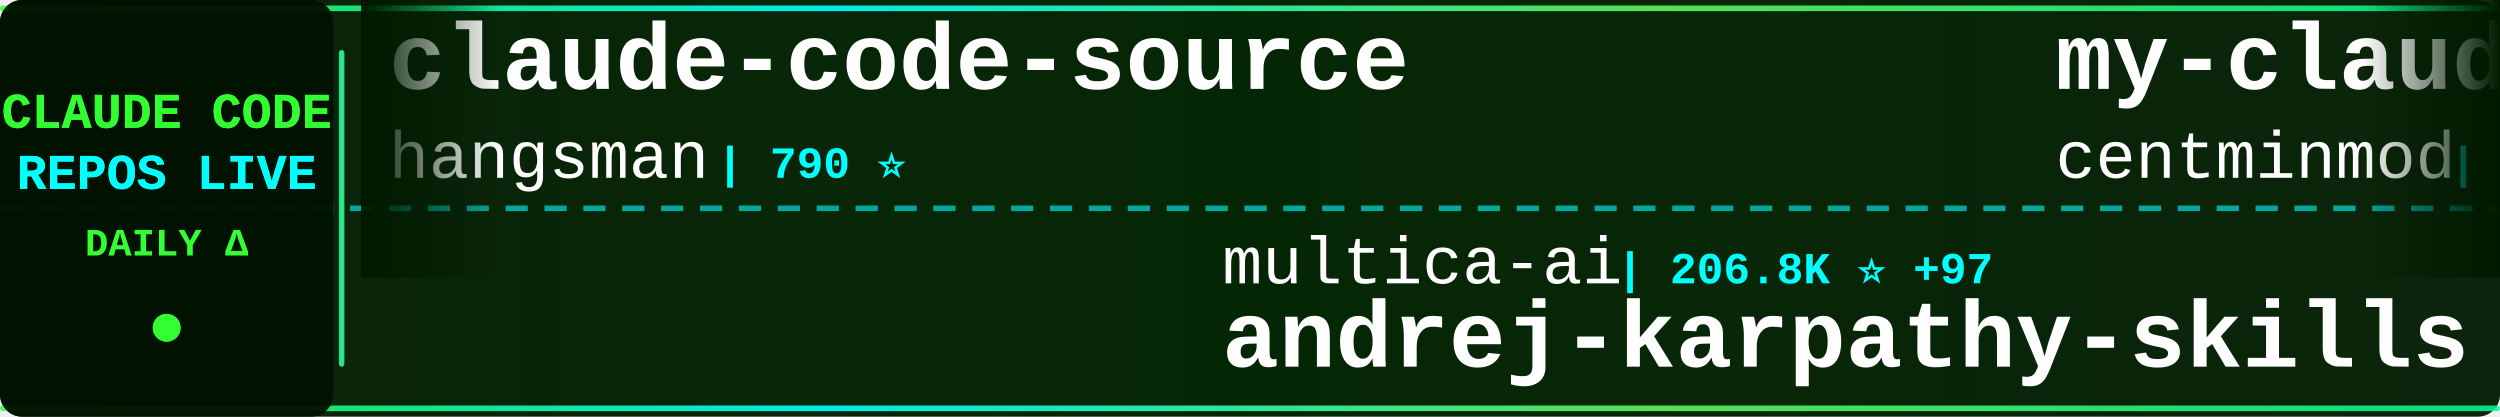
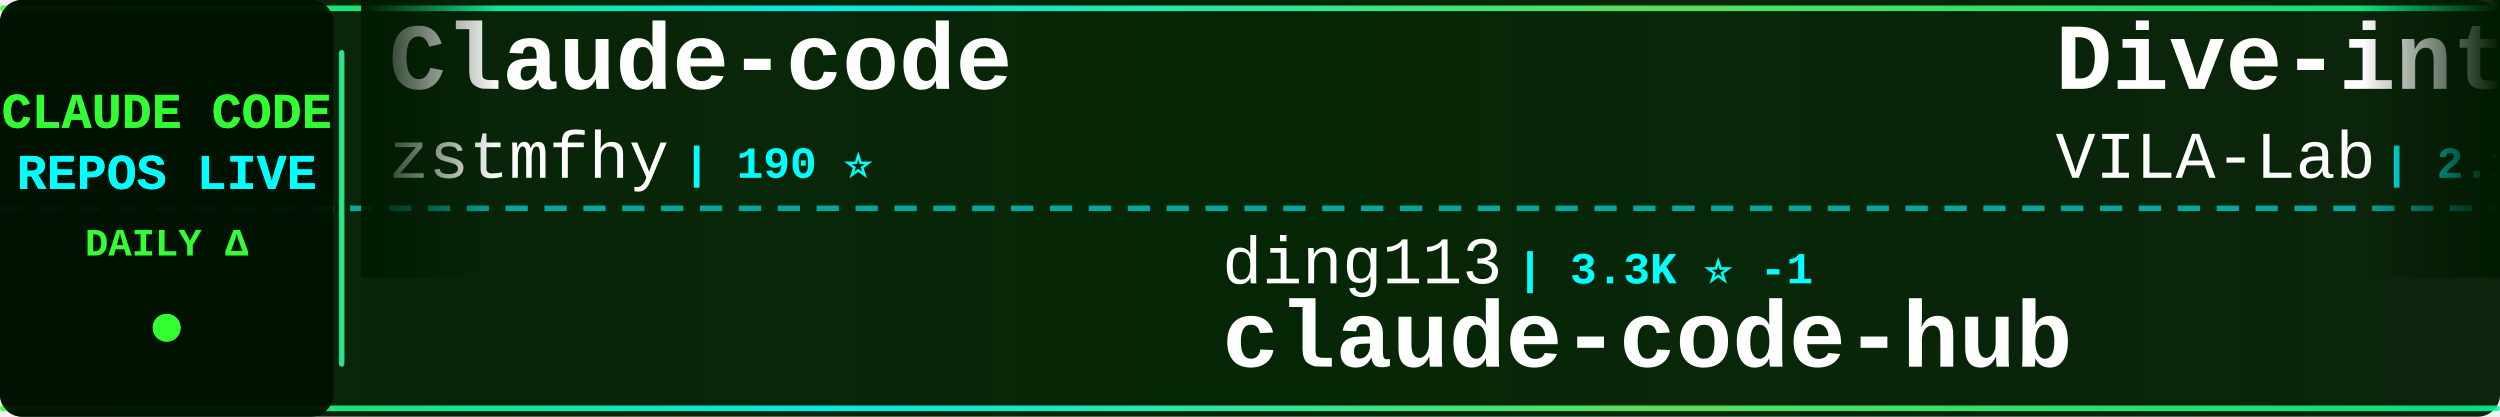
<svg xmlns="http://www.w3.org/2000/svg" width="900" height="150">
  <defs>
    <linearGradient id="tickerBg" x1="0%" y1="0%" x2="100%" y2="0%">
      <stop offset="0%" style="stop-color:#001a00;stop-opacity:0.95" />
      <stop offset="50%" style="stop-color:#002200;stop-opacity:0.98" />
      <stop offset="100%" style="stop-color:#001a00;stop-opacity:0.95" />
    </linearGradient>
    <linearGradient id="borderGrad" x1="0%" y1="0%" x2="100%" y2="0%">
      <stop offset="0%" style="stop-color:#33ff33;stop-opacity:0.85">
        <animate attributeName="stop-opacity" values="0.85;1;0.85" dur="2s" repeatCount="indefinite" />
      </stop>
      <stop offset="33%" style="stop-color:#00ffff;stop-opacity:0.9">
        <animate attributeName="stop-opacity" values="0.9;1;0.9" dur="2.2s" repeatCount="indefinite" />
      </stop>
      <stop offset="66%" style="stop-color:#66ff66;stop-opacity:0.85">
        <animate attributeName="stop-opacity" values="0.85;1;0.85" dur="1.8s" repeatCount="indefinite" />
      </stop>
      <stop offset="100%" style="stop-color:#00ff99;stop-opacity:0.85">
        <animate attributeName="stop-opacity" values="0.85;1;0.85" dur="2s" repeatCount="indefinite" />
      </stop>
    </linearGradient>
    <filter id="textGlow">
      <feGaussianBlur stdDeviation="0.1" result="coloredBlur" />
      <feMerge>
        <feMergeNode in="coloredBlur" />
        <feMergeNode in="SourceGraphic" />
      </feMerge>
    </filter>
    <filter id="metricGlow">
      <feGaussianBlur stdDeviation="0.2" result="coloredBlur" />
      <feMerge>
        <feMergeNode in="coloredBlur" />
        <feMergeNode in="SourceGraphic" />
      </feMerge>
    </filter>
    <linearGradient id="leftFade" x1="0%" y1="0%" x2="100%" y2="0%">
      <stop offset="0%" style="stop-color:#001a00;stop-opacity:1" />
      <stop offset="100%" style="stop-color:#001a00;stop-opacity:0" />
    </linearGradient>
    <linearGradient id="rightFade" x1="0%" y1="0%" x2="100%" y2="0%">
      <stop offset="0%" style="stop-color:#001a00;stop-opacity:0" />
      <stop offset="100%" style="stop-color:#001a00;stop-opacity:1" />
    </linearGradient>
  </defs>
  <rect width="900" height="150" fill="url(#tickerBg)" rx="8" />
  <rect x="0" y="2" width="900" height="2" fill="url(#borderGrad)" rx="1" />
  <rect x="0" y="146" width="900" height="2" fill="url(#borderGrad)" rx="1" />
  <line x1="0" y1="75" x2="900" y2="75" stroke="#00ffff" stroke-width="2" stroke-dasharray="8 6" opacity="0.6" />
  <rect x="0" y="0" width="120" height="150" fill="#001100" opacity="0.95" rx="8" />
  <text x="60" y="46" font-family="'Courier New', monospace" font-size="18" font-weight="bold" fill="#33ff33" text-anchor="middle" filter="url(#textGlow)">
    CLAUDE CODE
  </text>
  <text x="60" y="68" font-family="'Courier New', monospace" font-size="18" font-weight="bold" fill="#00ffff" text-anchor="middle" filter="url(#textGlow)">
    REPOS LIVE
  </text>
  <text x="60" y="92" font-family="'Courier New', monospace" font-size="14" font-weight="bold" fill="#33ff33" text-anchor="middle">
    DAILY Δ
  </text>
  <circle cx="60" cy="118" r="5" fill="#33ff33" filter="url(#metricGlow)">
    <animate attributeName="r" values="4;6;4" dur="1.5s" repeatCount="indefinite" />
    <animate attributeName="opacity" values="0.6;1;0.6" dur="1.5s" repeatCount="indefinite" />
  </circle>
  <rect x="122" y="18" width="2" height="114" fill="url(#borderGrad)" rx="1" />
  <clipPath id="tickerClip">
    <rect x="130" y="0" width="770" height="150" />
  </clipPath>
  <g clip-path="url(#tickerClip)">
    <g id="tickerItems">
      <animateTransform attributeName="transform" attributeType="XML" type="translate" from="0 0" to="-3000 0" dur="54s" repeatCount="indefinite" />
      <g transform="translate(0, 0)">
-         <text x="140" y="32" font-family="'Courier New', monospace" font-size="34" font-weight="bold" fill="#ffffff">claude-code-source</text>
-         <text x="140" y="64" font-family="'Courier New', monospace" font-size="24" font-weight="normal" fill="#ffffff" opacity="1.0">hangsman</text>
-         <text x="258" y="64" font-family="'Courier New', monospace" font-size="16" font-weight="bold" fill="#00ffff"> | 790 ⭐</text>
+         <text x="140" y="32" font-family="'Courier New', monospace" font-size="34" font-weight="bold" fill="#ffffff">Claude-code</text>
+         <text x="140" y="64" font-family="'Courier New', monospace" font-size="24" font-weight="normal" fill="#ffffff" opacity="1.0">zstmfhy</text>
+         <text x="246" y="64" font-family="'Courier New', monospace" font-size="16" font-weight="bold" fill="#00ffff"> | 190 ⭐</text>
      </g>
      <g transform="translate(300, 0)">
-         <text x="140" y="102" font-family="'Courier New', monospace" font-size="24" font-weight="normal" fill="#ffffff" opacity="1.0">multica-ai</text>
-         <text x="282" y="102" font-family="'Courier New', monospace" font-size="16" font-weight="bold" fill="#00ffff"> | 206.8K ⭐ +97</text>
-         <text x="140" y="132" font-family="'Courier New', monospace" font-size="34" font-weight="bold" fill="#ffffff">andrej-karpathy-skills</text>
+         <text x="140" y="102" font-family="'Courier New', monospace" font-size="24" font-weight="normal" fill="#ffffff" opacity="1.0">ding113</text>
+         <text x="246" y="102" font-family="'Courier New', monospace" font-size="16" font-weight="bold" fill="#00ffff"> | 3.3K ⭐ -1</text>
+         <text x="140" y="132" font-family="'Courier New', monospace" font-size="34" font-weight="bold" fill="#ffffff">claude-code-hub</text>
      </g>
      <g transform="translate(600, 0)">
-         <text x="140" y="32" font-family="'Courier New', monospace" font-size="34" font-weight="bold" fill="#ffffff">my-claude-code-setup</text>
-         <text x="140" y="64" font-family="'Courier New', monospace" font-size="24" font-weight="normal" fill="#ffffff" opacity="1.0">centminmod</text>
-         <text x="282" y="64" font-family="'Courier New', monospace" font-size="16" font-weight="bold" fill="#00ffff"> | 2.6K ⭐ +1</text>
+         <text x="140" y="32" font-family="'Courier New', monospace" font-size="34" font-weight="bold" fill="#ffffff">Dive-into-Claude-Code</text>
+         <text x="140" y="64" font-family="'Courier New', monospace" font-size="24" font-weight="normal" fill="#ffffff" opacity="1.0">VILA-Lab</text>
+         <text x="258" y="64" font-family="'Courier New', monospace" font-size="16" font-weight="bold" fill="#00ffff"> | 2.1K ⭐</text>
      </g>
      <g transform="translate(900, 0)">
-         <text x="140" y="102" font-family="'Courier New', monospace" font-size="24" font-weight="normal" fill="#ffffff" opacity="1.0">andrew-kramer-inno</text>
-         <text x="378" y="102" font-family="'Courier New', monospace" font-size="16" font-weight="bold" fill="#00ffff"> | 594 ⭐</text>
-         <text x="140" y="132" font-family="'Courier New', monospace" font-size="34" font-weight="bold" fill="#ffffff">claude-code-source-build</text>
+         <text x="140" y="102" font-family="'Courier New', monospace" font-size="24" font-weight="normal" fill="#ffffff" opacity="1.0">simonw</text>
+         <text x="234" y="102" font-family="'Courier New', monospace" font-size="16" font-weight="bold" fill="#00ffff"> | 1.7K ⭐</text>
+         <text x="140" y="132" font-family="'Courier New', monospace" font-size="34" font-weight="bold" fill="#ffffff">claude-code-transcripts</text>
      </g>
      <g transform="translate(1200, 0)">
-         <text x="140" y="32" font-family="'Courier New', monospace" font-size="34" font-weight="bold" fill="#ffffff">claude-code-action</text>
-         <text x="140" y="64" font-family="'Courier New', monospace" font-size="24" font-weight="normal" fill="#ffffff" opacity="1.0">anthropics</text>
-         <text x="282" y="64" font-family="'Courier New', monospace" font-size="16" font-weight="bold" fill="#00ffff"> | 8.7K ⭐ +1</text>
+         <text x="140" y="32" font-family="'Courier New', monospace" font-size="34" font-weight="bold" fill="#ffffff">claude-code-source-build</text>
+         <text x="140" y="64" font-family="'Courier New', monospace" font-size="24" font-weight="normal" fill="#ffffff" opacity="1.0">andrew-kramer-inno</text>
+         <text x="378" y="64" font-family="'Courier New', monospace" font-size="16" font-weight="bold" fill="#00ffff"> | 594 ⭐</text>
      </g>
      <g transform="translate(1500, 0)">
-         <text x="140" y="102" font-family="'Courier New', monospace" font-size="24" font-weight="normal" fill="#ffffff" opacity="1.0">alejandrobalderas</text>
-         <text x="366" y="102" font-family="'Courier New', monospace" font-size="16" font-weight="bold" fill="#00ffff"> | 2.8K ⭐</text>
-         <text x="140" y="132" font-family="'Courier New', monospace" font-size="34" font-weight="bold" fill="#ffffff">claude-code-from-source</text>
+         <text x="140" y="102" font-family="'Courier New', monospace" font-size="24" font-weight="normal" fill="#ffffff" opacity="1.0">ChrisWiles</text>
+         <text x="282" y="102" font-family="'Courier New', monospace" font-size="16" font-weight="bold" fill="#00ffff"> | 6.0K ⭐</text>
+         <text x="140" y="132" font-family="'Courier New', monospace" font-size="34" font-weight="bold" fill="#ffffff">claude-code-showcase</text>
      </g>
      <g transform="translate(1800, 0)">
-         <text x="140" y="32" font-family="'Courier New', monospace" font-size="34" font-weight="bold" fill="#ffffff">claude-code-router</text>
-         <text x="140" y="64" font-family="'Courier New', monospace" font-size="24" font-weight="normal" fill="#ffffff" opacity="1.0">musistudio</text>
-         <text x="282" y="64" font-family="'Courier New', monospace" font-size="16" font-weight="bold" fill="#00ffff"> | 36.9K ⭐ +7</text>
+         <text x="140" y="32" font-family="'Courier New', monospace" font-size="34" font-weight="bold" fill="#ffffff">edmunds-claude-code</text>
+         <text x="140" y="64" font-family="'Courier New', monospace" font-size="24" font-weight="normal" fill="#ffffff" opacity="1.0">edmund-io</text>
+         <text x="270" y="64" font-family="'Courier New', monospace" font-size="16" font-weight="bold" fill="#00ffff"> | 1.5K ⭐</text>
      </g>
      <g transform="translate(2100, 0)">
-         <text x="140" y="102" font-family="'Courier New', monospace" font-size="24" font-weight="normal" fill="#ffffff" opacity="1.0">1rgs</text>
-         <text x="210" y="102" font-family="'Courier New', monospace" font-size="16" font-weight="bold" fill="#00ffff"> | 3.7K ⭐</text>
-         <text x="140" y="132" font-family="'Courier New', monospace" font-size="34" font-weight="bold" fill="#ffffff">claude-code-proxy</text>
+         <text x="140" y="102" font-family="'Courier New', monospace" font-size="24" font-weight="normal" fill="#ffffff" opacity="1.0">KPR111</text>
+         <text x="234" y="102" font-family="'Courier New', monospace" font-size="16" font-weight="bold" fill="#00ffff"> | 18 ⭐</text>
+         <text x="140" y="132" font-family="'Courier New', monospace" font-size="34" font-weight="bold" fill="#ffffff">Claude-Code</text>
      </g>
      <g transform="translate(2400, 0)">
-         <text x="140" y="32" font-family="'Courier New', monospace" font-size="34" font-weight="bold" fill="#ffffff">claude-code-rust</text>
-         <text x="140" y="64" font-family="'Courier New', monospace" font-size="24" font-weight="normal" fill="#ffffff" opacity="1.0">lorryjovens-hub</text>
-         <text x="342" y="64" font-family="'Courier New', monospace" font-size="16" font-weight="bold" fill="#00ffff"> | 1.7K ⭐</text>
+         <text x="140" y="32" font-family="'Courier New', monospace" font-size="34" font-weight="bold" fill="#ffffff">free-claude-code</text>
+         <text x="140" y="64" font-family="'Courier New', monospace" font-size="24" font-weight="normal" fill="#ffffff" opacity="1.0">Alishahryar1</text>
+         <text x="306" y="64" font-family="'Courier New', monospace" font-size="16" font-weight="bold" fill="#00ffff"> | 49.6K ⭐ +113</text>
      </g>
      <g transform="translate(2700, 0)">
-         <text x="140" y="102" font-family="'Courier New', monospace" font-size="24" font-weight="normal" fill="#ffffff" opacity="1.0">guanshan</text>
-         <text x="258" y="102" font-family="'Courier New', monospace" font-size="16" font-weight="bold" fill="#00ffff"> | 61 ⭐</text>
-         <text x="140" y="132" font-family="'Courier New', monospace" font-size="34" font-weight="bold" fill="#ffffff">ClaudeCode</text>
+         <text x="140" y="102" font-family="'Courier New', monospace" font-size="24" font-weight="normal" fill="#ffffff" opacity="1.0">ccplugins</text>
+         <text x="270" y="102" font-family="'Courier New', monospace" font-size="16" font-weight="bold" fill="#00ffff"> | 922 ⭐</text>
+         <text x="140" y="132" font-family="'Courier New', monospace" font-size="34" font-weight="bold" fill="#ffffff">awesome-claude-code-plug...</text>
      </g>
      <g transform="translate(3000, 0)">
-         <text x="140" y="32" font-family="'Courier New', monospace" font-size="34" font-weight="bold" fill="#ffffff">claude-code-source</text>
-         <text x="140" y="64" font-family="'Courier New', monospace" font-size="24" font-weight="normal" fill="#ffffff" opacity="1.0">hangsman</text>
-         <text x="258" y="64" font-family="'Courier New', monospace" font-size="16" font-weight="bold" fill="#00ffff"> | 790 ⭐</text>
+         <text x="140" y="32" font-family="'Courier New', monospace" font-size="34" font-weight="bold" fill="#ffffff">Claude-code</text>
+         <text x="140" y="64" font-family="'Courier New', monospace" font-size="24" font-weight="normal" fill="#ffffff" opacity="1.0">zstmfhy</text>
+         <text x="246" y="64" font-family="'Courier New', monospace" font-size="16" font-weight="bold" fill="#00ffff"> | 190 ⭐</text>
      </g>
      <g transform="translate(3300, 0)">
-         <text x="140" y="102" font-family="'Courier New', monospace" font-size="24" font-weight="normal" fill="#ffffff" opacity="1.0">multica-ai</text>
-         <text x="282" y="102" font-family="'Courier New', monospace" font-size="16" font-weight="bold" fill="#00ffff"> | 206.8K ⭐ +97</text>
-         <text x="140" y="132" font-family="'Courier New', monospace" font-size="34" font-weight="bold" fill="#ffffff">andrej-karpathy-skills</text>
+         <text x="140" y="102" font-family="'Courier New', monospace" font-size="24" font-weight="normal" fill="#ffffff" opacity="1.0">ding113</text>
+         <text x="246" y="102" font-family="'Courier New', monospace" font-size="16" font-weight="bold" fill="#00ffff"> | 3.3K ⭐ -1</text>
+         <text x="140" y="132" font-family="'Courier New', monospace" font-size="34" font-weight="bold" fill="#ffffff">claude-code-hub</text>
      </g>
      <g transform="translate(3600, 0)">
-         <text x="140" y="32" font-family="'Courier New', monospace" font-size="34" font-weight="bold" fill="#ffffff">my-claude-code-setup</text>
-         <text x="140" y="64" font-family="'Courier New', monospace" font-size="24" font-weight="normal" fill="#ffffff" opacity="1.0">centminmod</text>
-         <text x="282" y="64" font-family="'Courier New', monospace" font-size="16" font-weight="bold" fill="#00ffff"> | 2.6K ⭐ +1</text>
+         <text x="140" y="32" font-family="'Courier New', monospace" font-size="34" font-weight="bold" fill="#ffffff">Dive-into-Claude-Code</text>
+         <text x="140" y="64" font-family="'Courier New', monospace" font-size="24" font-weight="normal" fill="#ffffff" opacity="1.0">VILA-Lab</text>
+         <text x="258" y="64" font-family="'Courier New', monospace" font-size="16" font-weight="bold" fill="#00ffff"> | 2.1K ⭐</text>
      </g>
      <g transform="translate(3900, 0)">
-         <text x="140" y="102" font-family="'Courier New', monospace" font-size="24" font-weight="normal" fill="#ffffff" opacity="1.0">andrew-kramer-inno</text>
-         <text x="378" y="102" font-family="'Courier New', monospace" font-size="16" font-weight="bold" fill="#00ffff"> | 594 ⭐</text>
-         <text x="140" y="132" font-family="'Courier New', monospace" font-size="34" font-weight="bold" fill="#ffffff">claude-code-source-build</text>
+         <text x="140" y="102" font-family="'Courier New', monospace" font-size="24" font-weight="normal" fill="#ffffff" opacity="1.0">simonw</text>
+         <text x="234" y="102" font-family="'Courier New', monospace" font-size="16" font-weight="bold" fill="#00ffff"> | 1.7K ⭐</text>
+         <text x="140" y="132" font-family="'Courier New', monospace" font-size="34" font-weight="bold" fill="#ffffff">claude-code-transcripts</text>
      </g>
    </g>
  </g>
  <rect x="130" y="0" width="50" height="100" fill="url(#leftFade)" />
  <rect x="850" y="0" width="50" height="100" fill="url(#rightFade)" />
</svg>
